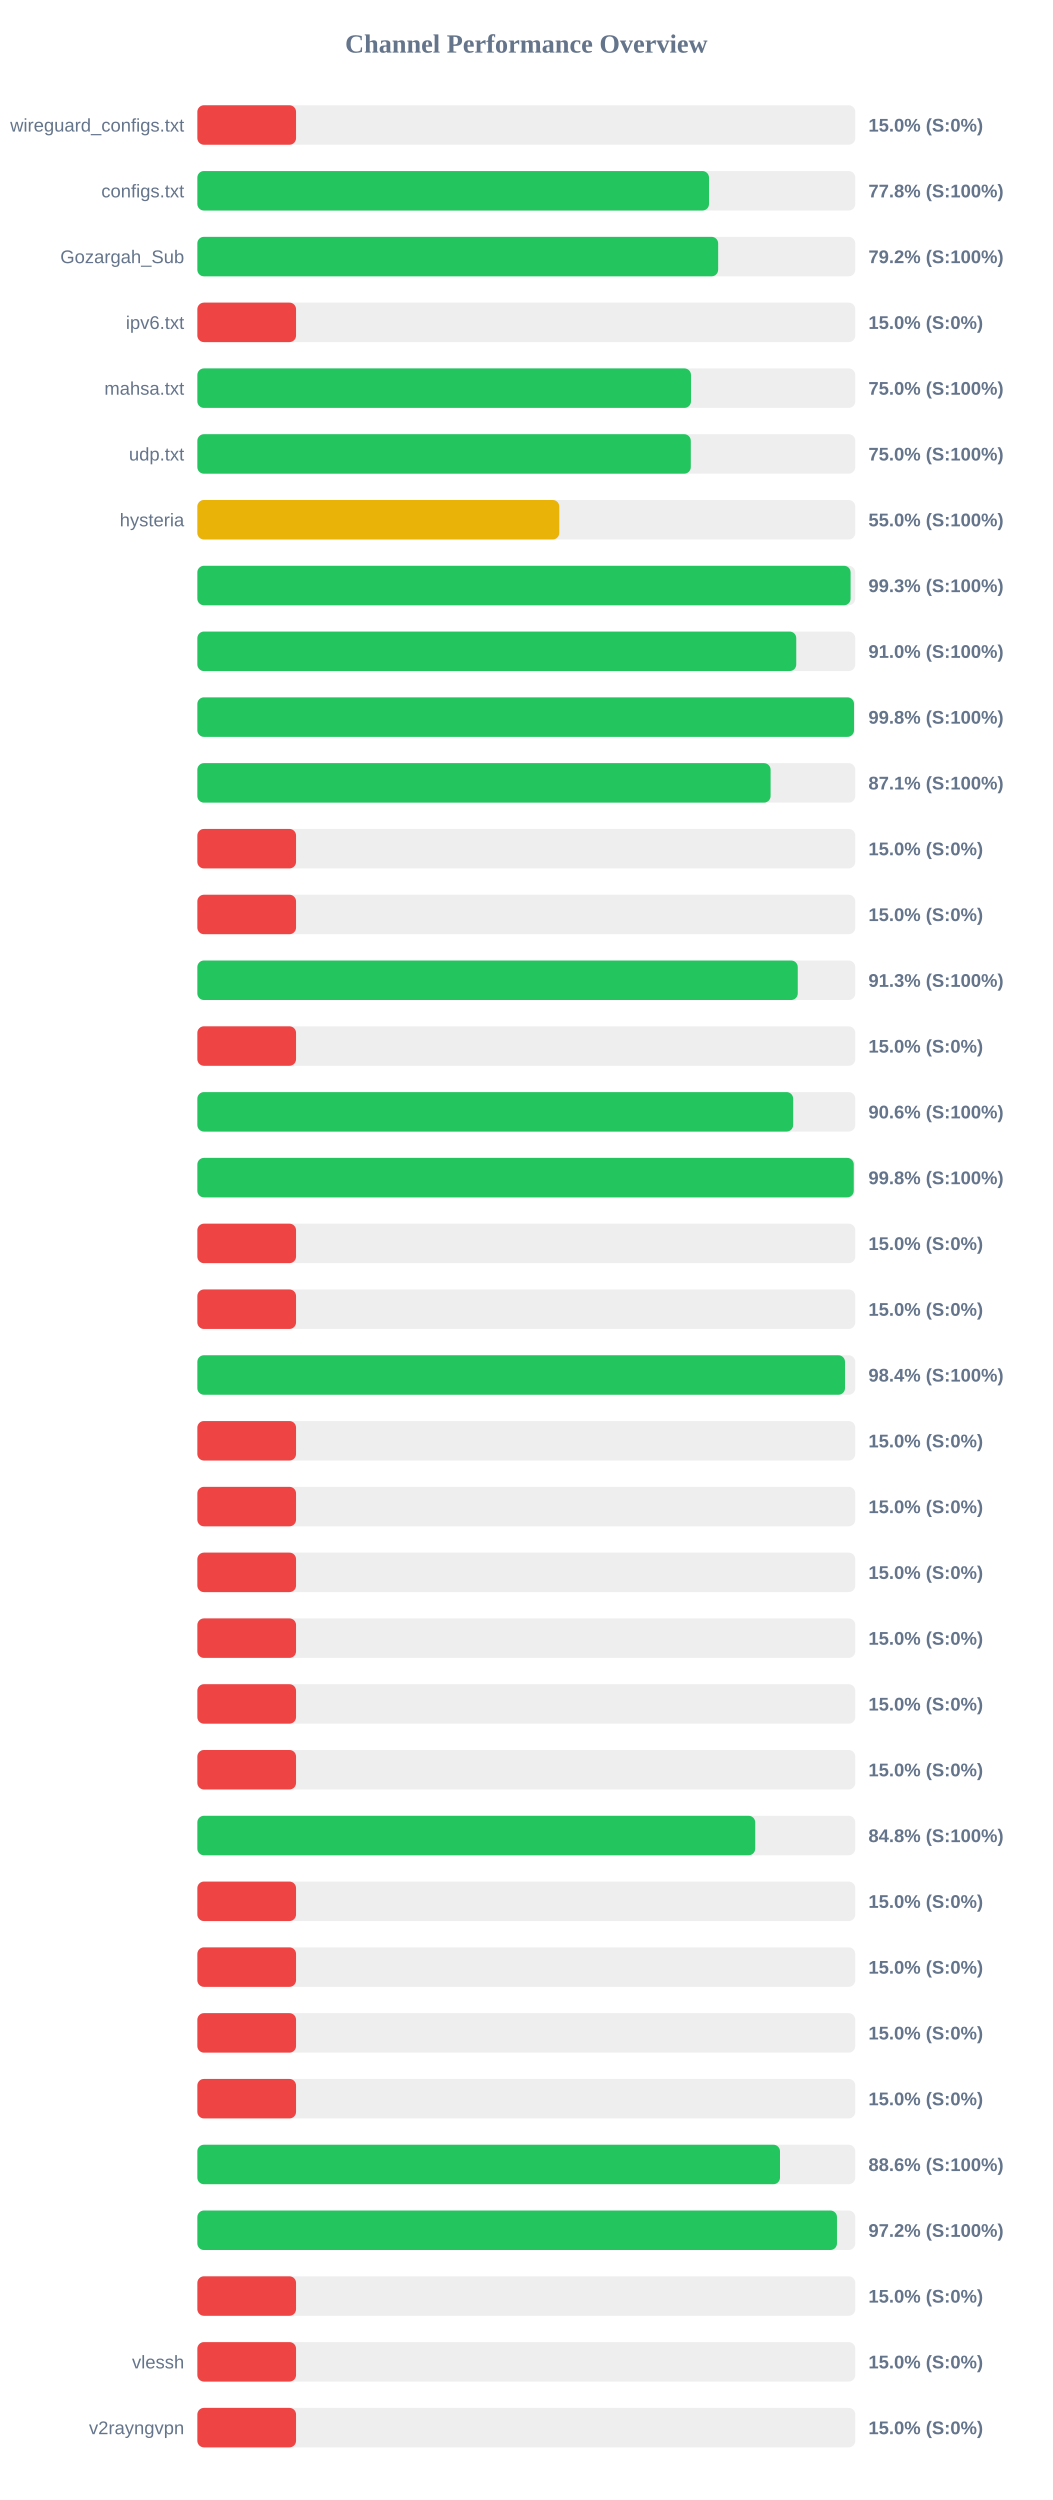
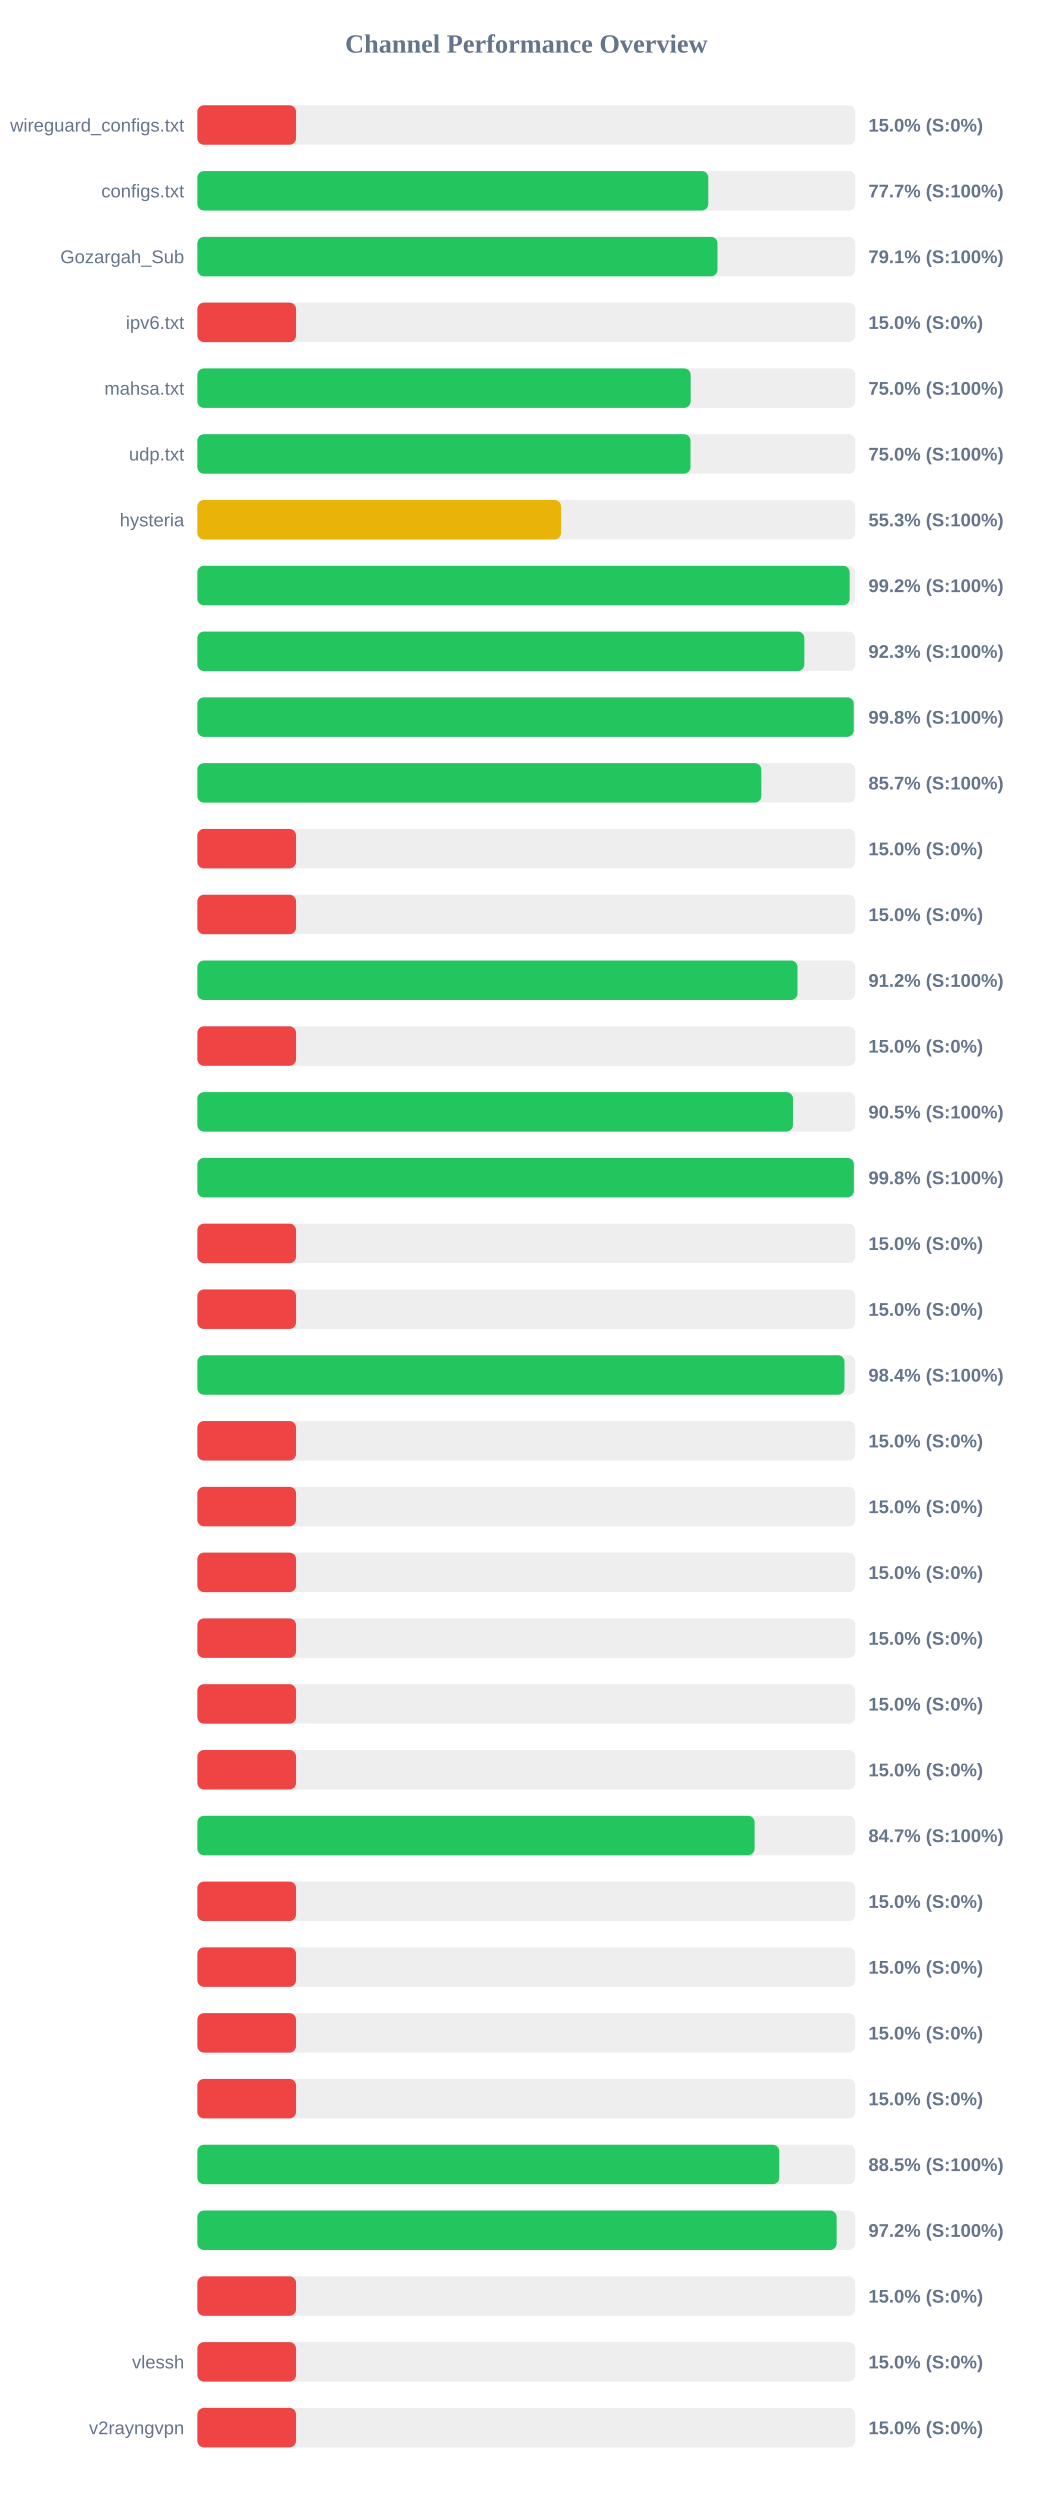
<svg xmlns="http://www.w3.org/2000/svg" width="800" height="1900" version="1.1">
  <style>
        .row { font: 14px Arial; fill: #64748b; }
        .score { font: bold 14px Arial; fill: #64748b; }
    </style>
  <text x="400" y="40" text-anchor="middle" font-size="20px" font-weight="bold" fill="#64748b">Channel Performance Overview</text>
  <rect x="150" y="80" width="500" height="30" fill="#eee" rx="5" />
  <rect x="150" y="80" width="75.0" height="30" fill="#ef4444" rx="5" />
  <text x="140" y="100" text-anchor="end" class="row">wireguard_configs.txt</text>
  <text x="660" y="100" text-anchor="start" class="score">15.0% (S:0%)</text>
  <rect x="150" y="130" width="500" height="30" fill="#eee" rx="5" />
-   <rect x="150" y="130" width="388.85" height="30" fill="#22c55e" rx="5" />
+   <rect x="150" y="130" width="388.3" height="30" fill="#22c55e" rx="5" />
  <text x="140" y="150" text-anchor="end" class="row">configs.txt</text>
-   <text x="660" y="150" text-anchor="start" class="score">77.8% (S:100%)</text>
+   <text x="660" y="150" text-anchor="start" class="score">77.7% (S:100%)</text>
  <rect x="150" y="180" width="500" height="30" fill="#eee" rx="5" />
-   <rect x="150" y="180" width="395.8" height="30" fill="#22c55e" rx="5" />
+   <rect x="150" y="180" width="395.3" height="30" fill="#22c55e" rx="5" />
  <text x="140" y="200" text-anchor="end" class="row">Gozargah_Sub</text>
-   <text x="660" y="200" text-anchor="start" class="score">79.2% (S:100%)</text>
+   <text x="660" y="200" text-anchor="start" class="score">79.1% (S:100%)</text>
  <rect x="150" y="230" width="500" height="30" fill="#eee" rx="5" />
  <rect x="150" y="230" width="75.0" height="30" fill="#ef4444" rx="5" />
  <text x="140" y="250" text-anchor="end" class="row">ipv6.txt</text>
  <text x="660" y="250" text-anchor="start" class="score">15.0% (S:0%)</text>
  <rect x="150" y="280" width="500" height="30" fill="#eee" rx="5" />
-   <rect x="150" y="280" width="375.15" height="30" fill="#22c55e" rx="5" />
+   <rect x="150" y="280" width="374.9" height="30" fill="#22c55e" rx="5" />
  <text x="140" y="300" text-anchor="end" class="row">mahsa.txt</text>
  <text x="660" y="300" text-anchor="start" class="score">75.0% (S:100%)</text>
  <rect x="150" y="330" width="500" height="30" fill="#eee" rx="5" />
-   <rect x="150" y="330" width="375.0" height="30" fill="#22c55e" rx="5" />
+   <rect x="150" y="330" width="374.8" height="30" fill="#22c55e" rx="5" />
  <text x="140" y="350" text-anchor="end" class="row">udp.txt</text>
  <text x="660" y="350" text-anchor="start" class="score">75.0% (S:100%)</text>
  <rect x="150" y="380" width="500" height="30" fill="#eee" rx="5" />
-   <rect x="150" y="380" width="275.05" height="30" fill="#eab308" rx="5" />
+   <rect x="150" y="380" width="276.4" height="30" fill="#eab308" rx="5" />
  <text x="140" y="400" text-anchor="end" class="row">hysteria</text>
-   <text x="660" y="400" text-anchor="start" class="score">55.0% (S:100%)</text>
+   <text x="660" y="400" text-anchor="start" class="score">55.3% (S:100%)</text>
  <rect x="150" y="430" width="500" height="30" fill="#eee" rx="5" />
-   <rect x="150" y="430" width="496.45" height="30" fill="#22c55e" rx="5" />
+   <rect x="150" y="430" width="495.75" height="30" fill="#22c55e" rx="5" />
  <text x="140" y="450" text-anchor="end" class="row" />
-   <text x="660" y="450" text-anchor="start" class="score">99.3% (S:100%)</text>
+   <text x="660" y="450" text-anchor="start" class="score">99.2% (S:100%)</text>
  <rect x="150" y="480" width="500" height="30" fill="#eee" rx="5" />
-   <rect x="150" y="480" width="455.15" height="30" fill="#22c55e" rx="5" />
+   <rect x="150" y="480" width="461.3" height="30" fill="#22c55e" rx="5" />
  <text x="140" y="500" text-anchor="end" class="row" />
-   <text x="660" y="500" text-anchor="start" class="score">91.0% (S:100%)</text>
+   <text x="660" y="500" text-anchor="start" class="score">92.3% (S:100%)</text>
  <rect x="150" y="530" width="500" height="30" fill="#eee" rx="5" />
-   <rect x="150" y="530" width="499.05" height="30" fill="#22c55e" rx="5" />
+   <rect x="150" y="530" width="498.85" height="30" fill="#22c55e" rx="5" />
  <text x="140" y="550" text-anchor="end" class="row" />
  <text x="660" y="550" text-anchor="start" class="score">99.8% (S:100%)</text>
  <rect x="150" y="580" width="500" height="30" fill="#eee" rx="5" />
-   <rect x="150" y="580" width="435.65" height="30" fill="#22c55e" rx="5" />
+   <rect x="150" y="580" width="428.6" height="30" fill="#22c55e" rx="5" />
  <text x="140" y="600" text-anchor="end" class="row" />
-   <text x="660" y="600" text-anchor="start" class="score">87.1% (S:100%)</text>
+   <text x="660" y="600" text-anchor="start" class="score">85.7% (S:100%)</text>
  <rect x="150" y="630" width="500" height="30" fill="#eee" rx="5" />
  <rect x="150" y="630" width="75.0" height="30" fill="#ef4444" rx="5" />
  <text x="140" y="650" text-anchor="end" class="row" />
  <text x="660" y="650" text-anchor="start" class="score">15.0% (S:0%)</text>
  <rect x="150" y="680" width="500" height="30" fill="#eee" rx="5" />
  <rect x="150" y="680" width="75.0" height="30" fill="#ef4444" rx="5" />
  <text x="140" y="700" text-anchor="end" class="row" />
  <text x="660" y="700" text-anchor="start" class="score">15.0% (S:0%)</text>
  <rect x="150" y="730" width="500" height="30" fill="#eee" rx="5" />
-   <rect x="150" y="730" width="456.3" height="30" fill="#22c55e" rx="5" />
+   <rect x="150" y="730" width="456.1" height="30" fill="#22c55e" rx="5" />
  <text x="140" y="750" text-anchor="end" class="row" />
-   <text x="660" y="750" text-anchor="start" class="score">91.3% (S:100%)</text>
+   <text x="660" y="750" text-anchor="start" class="score">91.2% (S:100%)</text>
  <rect x="150" y="780" width="500" height="30" fill="#eee" rx="5" />
  <rect x="150" y="780" width="75.0" height="30" fill="#ef4444" rx="5" />
  <text x="140" y="800" text-anchor="end" class="row" />
  <text x="660" y="800" text-anchor="start" class="score">15.0% (S:0%)</text>
  <rect x="150" y="830" width="500" height="30" fill="#eee" rx="5" />
-   <rect x="150" y="830" width="452.8" height="30" fill="#22c55e" rx="5" />
+   <rect x="150" y="830" width="452.65" height="30" fill="#22c55e" rx="5" />
  <text x="140" y="850" text-anchor="end" class="row" />
-   <text x="660" y="850" text-anchor="start" class="score">90.6% (S:100%)</text>
+   <text x="660" y="850" text-anchor="start" class="score">90.5% (S:100%)</text>
  <rect x="150" y="880" width="500" height="30" fill="#eee" rx="5" />
-   <rect x="150" y="880" width="498.85" height="30" fill="#22c55e" rx="5" />
+   <rect x="150" y="880" width="498.95" height="30" fill="#22c55e" rx="5" />
  <text x="140" y="900" text-anchor="end" class="row" />
  <text x="660" y="900" text-anchor="start" class="score">99.8% (S:100%)</text>
  <rect x="150" y="930" width="500" height="30" fill="#eee" rx="5" />
  <rect x="150" y="930" width="75.0" height="30" fill="#ef4444" rx="5" />
  <text x="140" y="950" text-anchor="end" class="row" />
  <text x="660" y="950" text-anchor="start" class="score">15.0% (S:0%)</text>
  <rect x="150" y="980" width="500" height="30" fill="#eee" rx="5" />
  <rect x="150" y="980" width="75.0" height="30" fill="#ef4444" rx="5" />
  <text x="140" y="1000" text-anchor="end" class="row" />
  <text x="660" y="1000" text-anchor="start" class="score">15.0% (S:0%)</text>
  <rect x="150" y="1030" width="500" height="30" fill="#eee" rx="5" />
-   <rect x="150" y="1030" width="492.2" height="30" fill="#22c55e" rx="5" />
+   <rect x="150" y="1030" width="491.8" height="30" fill="#22c55e" rx="5" />
  <text x="140" y="1050" text-anchor="end" class="row" />
  <text x="660" y="1050" text-anchor="start" class="score">98.4% (S:100%)</text>
  <rect x="150" y="1080" width="500" height="30" fill="#eee" rx="5" />
  <rect x="150" y="1080" width="75.0" height="30" fill="#ef4444" rx="5" />
  <text x="140" y="1100" text-anchor="end" class="row" />
  <text x="660" y="1100" text-anchor="start" class="score">15.0% (S:0%)</text>
  <rect x="150" y="1130" width="500" height="30" fill="#eee" rx="5" />
  <rect x="150" y="1130" width="75.0" height="30" fill="#ef4444" rx="5" />
  <text x="140" y="1150" text-anchor="end" class="row" />
  <text x="660" y="1150" text-anchor="start" class="score">15.0% (S:0%)</text>
  <rect x="150" y="1180" width="500" height="30" fill="#eee" rx="5" />
  <rect x="150" y="1180" width="75.0" height="30" fill="#ef4444" rx="5" />
  <text x="140" y="1200" text-anchor="end" class="row" />
  <text x="660" y="1200" text-anchor="start" class="score">15.0% (S:0%)</text>
  <rect x="150" y="1230" width="500" height="30" fill="#eee" rx="5" />
  <rect x="150" y="1230" width="75.0" height="30" fill="#ef4444" rx="5" />
  <text x="140" y="1250" text-anchor="end" class="row" />
  <text x="660" y="1250" text-anchor="start" class="score">15.0% (S:0%)</text>
  <rect x="150" y="1280" width="500" height="30" fill="#eee" rx="5" />
  <rect x="150" y="1280" width="75.0" height="30" fill="#ef4444" rx="5" />
  <text x="140" y="1300" text-anchor="end" class="row" />
  <text x="660" y="1300" text-anchor="start" class="score">15.0% (S:0%)</text>
  <rect x="150" y="1330" width="500" height="30" fill="#eee" rx="5" />
  <rect x="150" y="1330" width="75.0" height="30" fill="#ef4444" rx="5" />
  <text x="140" y="1350" text-anchor="end" class="row" />
  <text x="660" y="1350" text-anchor="start" class="score">15.0% (S:0%)</text>
  <rect x="150" y="1380" width="500" height="30" fill="#eee" rx="5" />
-   <rect x="150" y="1380" width="423.95" height="30" fill="#22c55e" rx="5" />
+   <rect x="150" y="1380" width="423.5" height="30" fill="#22c55e" rx="5" />
  <text x="140" y="1400" text-anchor="end" class="row" />
-   <text x="660" y="1400" text-anchor="start" class="score">84.8% (S:100%)</text>
+   <text x="660" y="1400" text-anchor="start" class="score">84.7% (S:100%)</text>
  <rect x="150" y="1430" width="500" height="30" fill="#eee" rx="5" />
  <rect x="150" y="1430" width="75.0" height="30" fill="#ef4444" rx="5" />
  <text x="140" y="1450" text-anchor="end" class="row" />
  <text x="660" y="1450" text-anchor="start" class="score">15.0% (S:0%)</text>
  <rect x="150" y="1480" width="500" height="30" fill="#eee" rx="5" />
  <rect x="150" y="1480" width="75.0" height="30" fill="#ef4444" rx="5" />
  <text x="140" y="1500" text-anchor="end" class="row" />
  <text x="660" y="1500" text-anchor="start" class="score">15.0% (S:0%)</text>
  <rect x="150" y="1530" width="500" height="30" fill="#eee" rx="5" />
  <rect x="150" y="1530" width="75.0" height="30" fill="#ef4444" rx="5" />
  <text x="140" y="1550" text-anchor="end" class="row" />
  <text x="660" y="1550" text-anchor="start" class="score">15.0% (S:0%)</text>
  <rect x="150" y="1580" width="500" height="30" fill="#eee" rx="5" />
  <rect x="150" y="1580" width="75.0" height="30" fill="#ef4444" rx="5" />
  <text x="140" y="1600" text-anchor="end" class="row" />
  <text x="660" y="1600" text-anchor="start" class="score">15.0% (S:0%)</text>
  <rect x="150" y="1630" width="500" height="30" fill="#eee" rx="5" />
-   <rect x="150" y="1630" width="442.8" height="30" fill="#22c55e" rx="5" />
+   <rect x="150" y="1630" width="442.25" height="30" fill="#22c55e" rx="5" />
  <text x="140" y="1650" text-anchor="end" class="row" />
-   <text x="660" y="1650" text-anchor="start" class="score">88.6% (S:100%)</text>
+   <text x="660" y="1650" text-anchor="start" class="score">88.5% (S:100%)</text>
  <rect x="150" y="1680" width="500" height="30" fill="#eee" rx="5" />
-   <rect x="150" y="1680" width="486.1" height="30" fill="#22c55e" rx="5" />
+   <rect x="150" y="1680" width="485.85" height="30" fill="#22c55e" rx="5" />
  <text x="140" y="1700" text-anchor="end" class="row" />
  <text x="660" y="1700" text-anchor="start" class="score">97.2% (S:100%)</text>
  <rect x="150" y="1730" width="500" height="30" fill="#eee" rx="5" />
  <rect x="150" y="1730" width="75.0" height="30" fill="#ef4444" rx="5" />
  <text x="140" y="1750" text-anchor="end" class="row" />
  <text x="660" y="1750" text-anchor="start" class="score">15.0% (S:0%)</text>
  <rect x="150" y="1780" width="500" height="30" fill="#eee" rx="5" />
  <rect x="150" y="1780" width="75.0" height="30" fill="#ef4444" rx="5" />
  <text x="140" y="1800" text-anchor="end" class="row">vlessh</text>
  <text x="660" y="1800" text-anchor="start" class="score">15.0% (S:0%)</text>
  <rect x="150" y="1830" width="500" height="30" fill="#eee" rx="5" />
  <rect x="150" y="1830" width="75.0" height="30" fill="#ef4444" rx="5" />
  <text x="140" y="1850" text-anchor="end" class="row">v2rayngvpn</text>
  <text x="660" y="1850" text-anchor="start" class="score">15.0% (S:0%)</text>
</svg>
